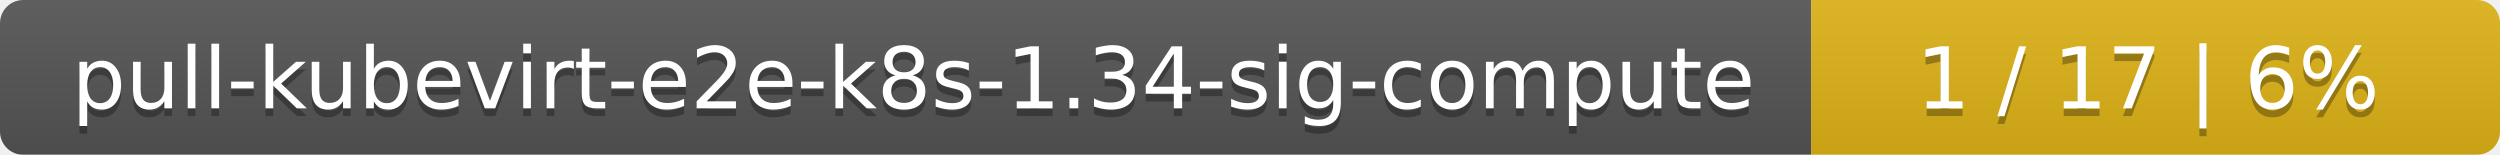
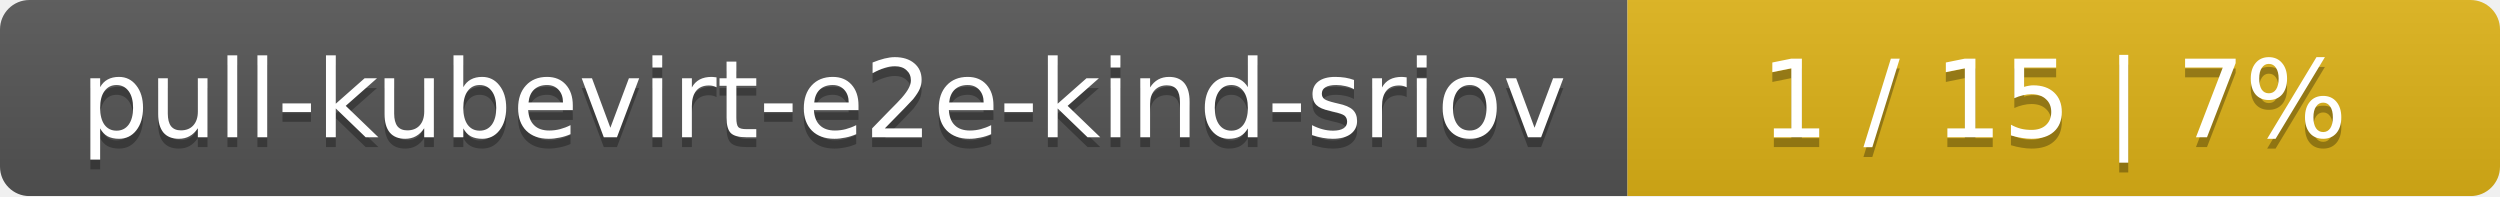
- <svg xmlns="http://www.w3.org/2000/svg" width="323" height="20">
+ <svg xmlns="http://www.w3.org/2000/svg" width="255" height="20">
  <linearGradient id="smooth" x2="0" y2="100%">
    <stop offset="0" stop-color="#bbb" stop-opacity=".1" />
    <stop offset="1" stop-opacity=".1" />
  </linearGradient>
  <mask id="round">
-     <rect width="323" height="20" rx="3" fill="#fff" />
+     <rect width="255" height="20" rx="3" fill="#fff" />
  </mask>
  <g mask="url(#round)">
-     <rect width="234" height="20" fill="#555" />
-     <rect x="234" width="89" height="20" fill="#dfb317" />
-     <rect width="323" height="20" fill="url(#smooth)" />
+     <rect width="166" height="20" fill="#555" />
+     <rect x="166" width="89" height="20" fill="#dfb317" />
+     <rect width="255" height="20" fill="url(#smooth)" />
  </g>
  <g fill="#fff" text-anchor="middle" font-family="DejaVu Sans,Verdana,Geneva,sans-serif" font-size="11">
-     <text x="118" y="15" fill="#010101" fill-opacity=".3">pull-kubevirt-e2e-k8s-1.34-sig-compute</text>
-     <text x="118" y="14">pull-kubevirt-e2e-k8s-1.34-sig-compute</text>
-     <text x="277.5" y="15" fill="#010101" fill-opacity=".3">1 / 17    |    6%</text>
-     <text x="277.5" y="14">1 / 17    |    6%</text>
+     <text x="84" y="15" fill="#010101" fill-opacity=".3">pull-kubevirt-e2e-kind-sriov</text>
+     <text x="84" y="14">pull-kubevirt-e2e-kind-sriov</text>
+     <text x="209.5" y="15" fill="#010101" fill-opacity=".3">1 / 15    |    7%</text>
+     <text x="209.5" y="14">1 / 15    |    7%</text>
  </g>
</svg>
